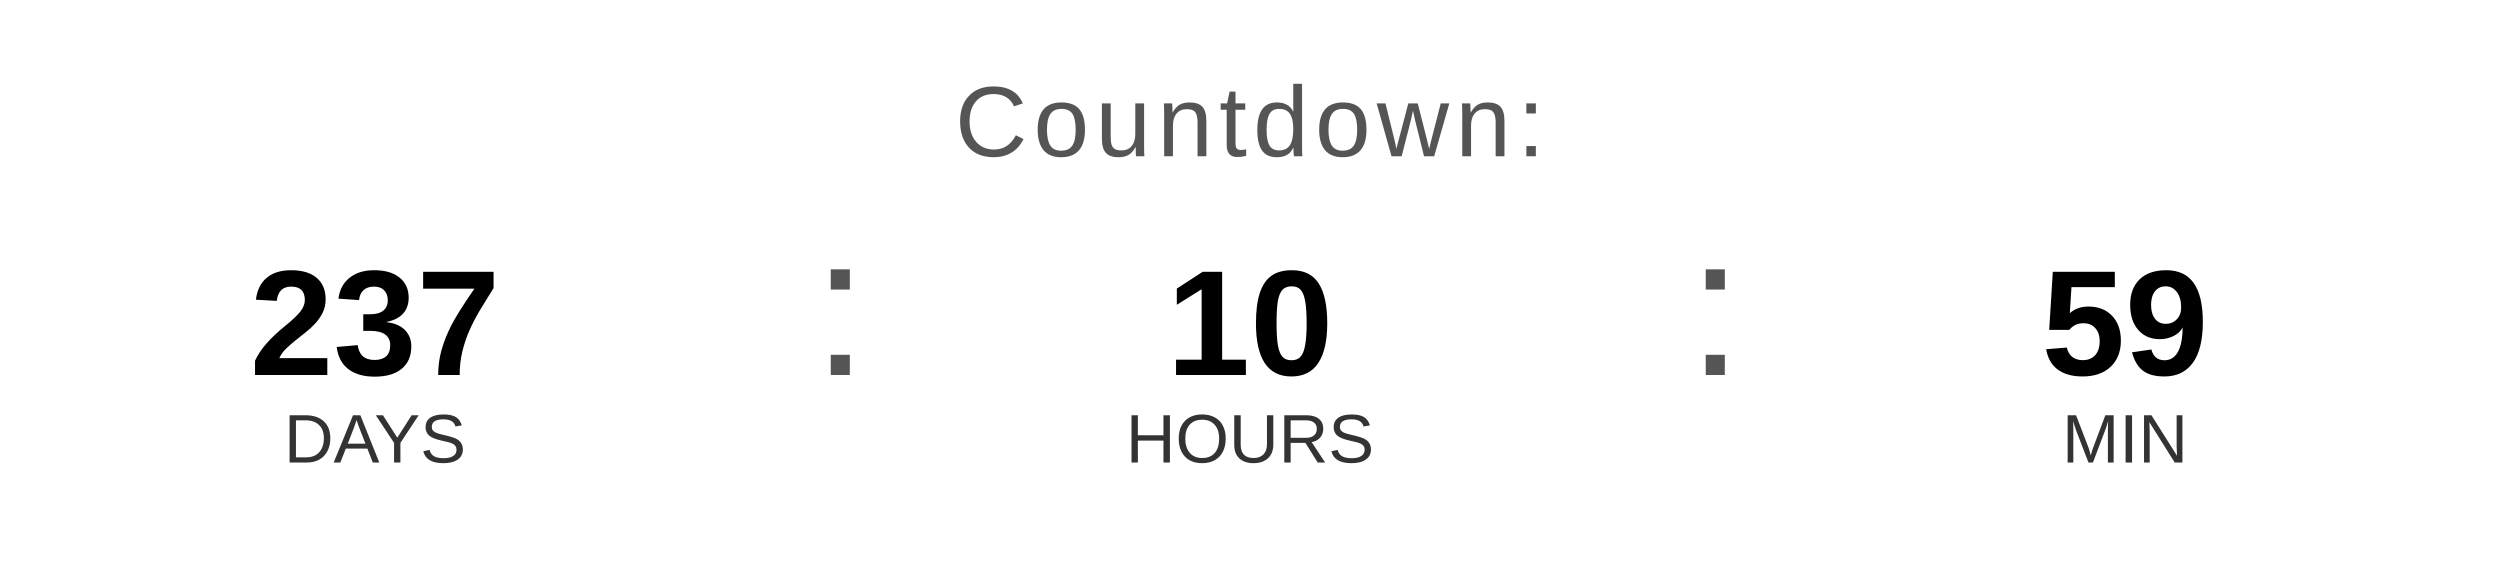
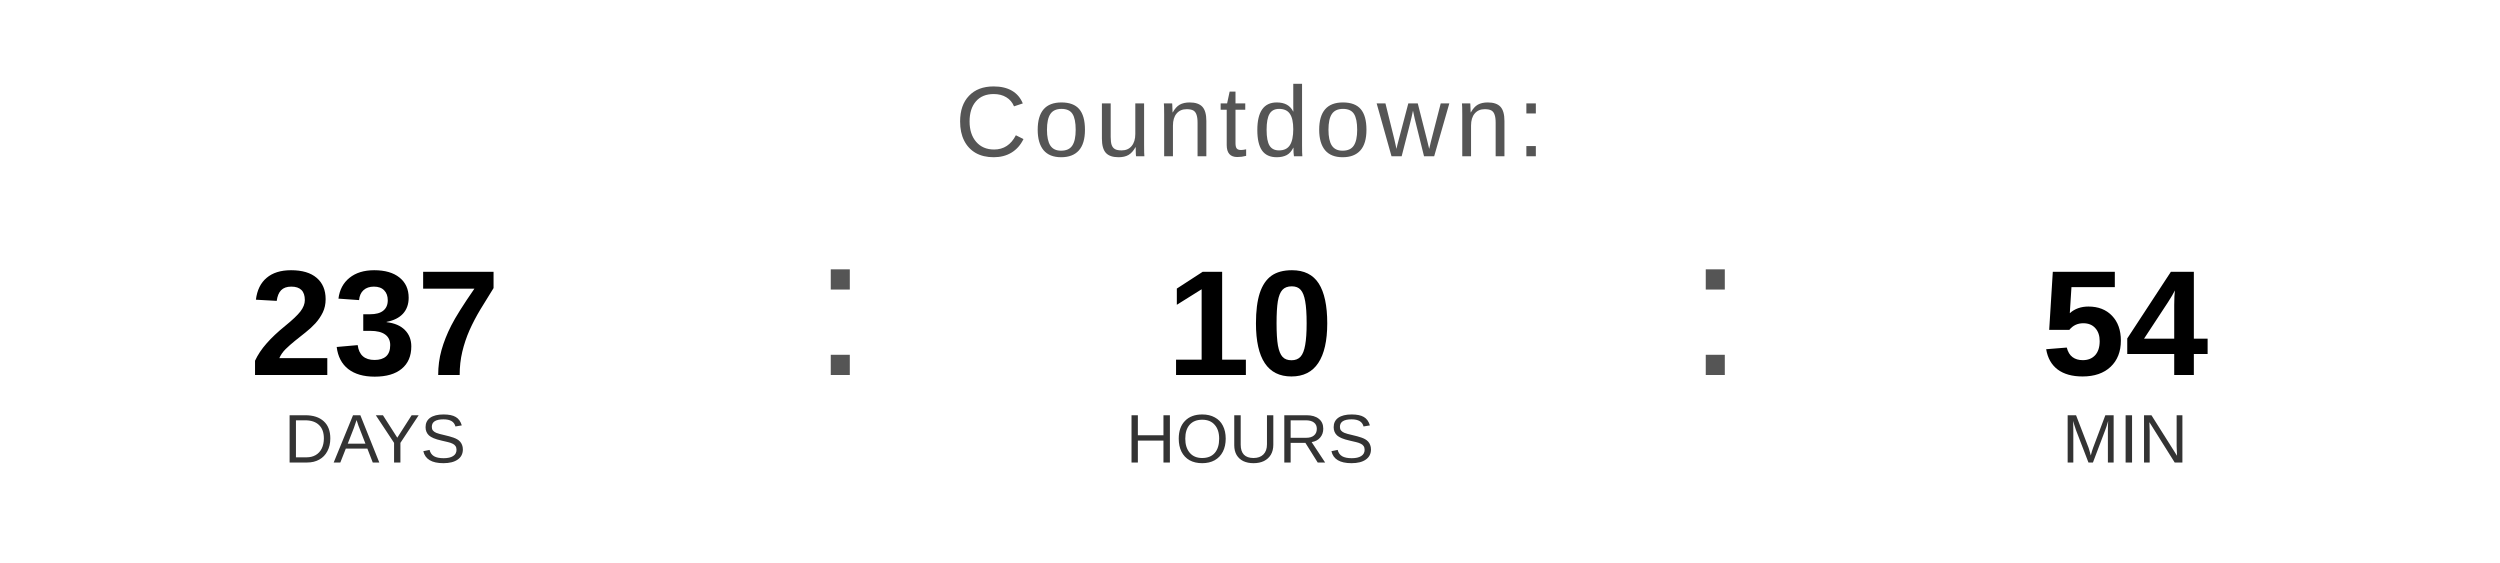
<svg xmlns="http://www.w3.org/2000/svg" width="400" height="90" viewBox="0 0 400 90">
  <text x="200" y="25" font-family="Arial, Helvetica, sans-serif" font-size="16" fill="#555555" text-anchor="middle" letter-spacing="1">
    Countdown:
  </text>
  <text x="60" y="60" font-family="Arial, Helvetica, sans-serif" font-size="24" font-weight="bold" fill="#000000" text-anchor="middle">237</text>
  <text x="60" y="74" font-family="Arial, Helvetica, sans-serif" font-size="11" fill="#333333" text-anchor="middle">DAYS</text>
  <text x="130" y="60" font-family="Arial, sans-serif" font-size="32" fill="#555555">:</text>
  <text x="200" y="60" font-family="Arial, Helvetica, sans-serif" font-size="24" font-weight="bold" fill="#000000" text-anchor="middle">10</text>
  <text x="200" y="74" font-family="Arial, Helvetica, sans-serif" font-size="11" fill="#333333" text-anchor="middle">HOURS</text>
  <text x="270" y="60" font-family="Arial, sans-serif" font-size="32" fill="#555555">:</text>
-   <text x="340" y="60" font-family="Arial, Helvetica, sans-serif" font-size="24" font-weight="bold" fill="#000000" text-anchor="middle">59</text>
+   <text x="340" y="60" font-family="Arial, Helvetica, sans-serif" font-size="24" font-weight="bold" fill="#000000" text-anchor="middle">54</text>
  <text x="340" y="74" font-family="Arial, Helvetica, sans-serif" font-size="11" fill="#333333" text-anchor="middle">MIN</text>
</svg>
